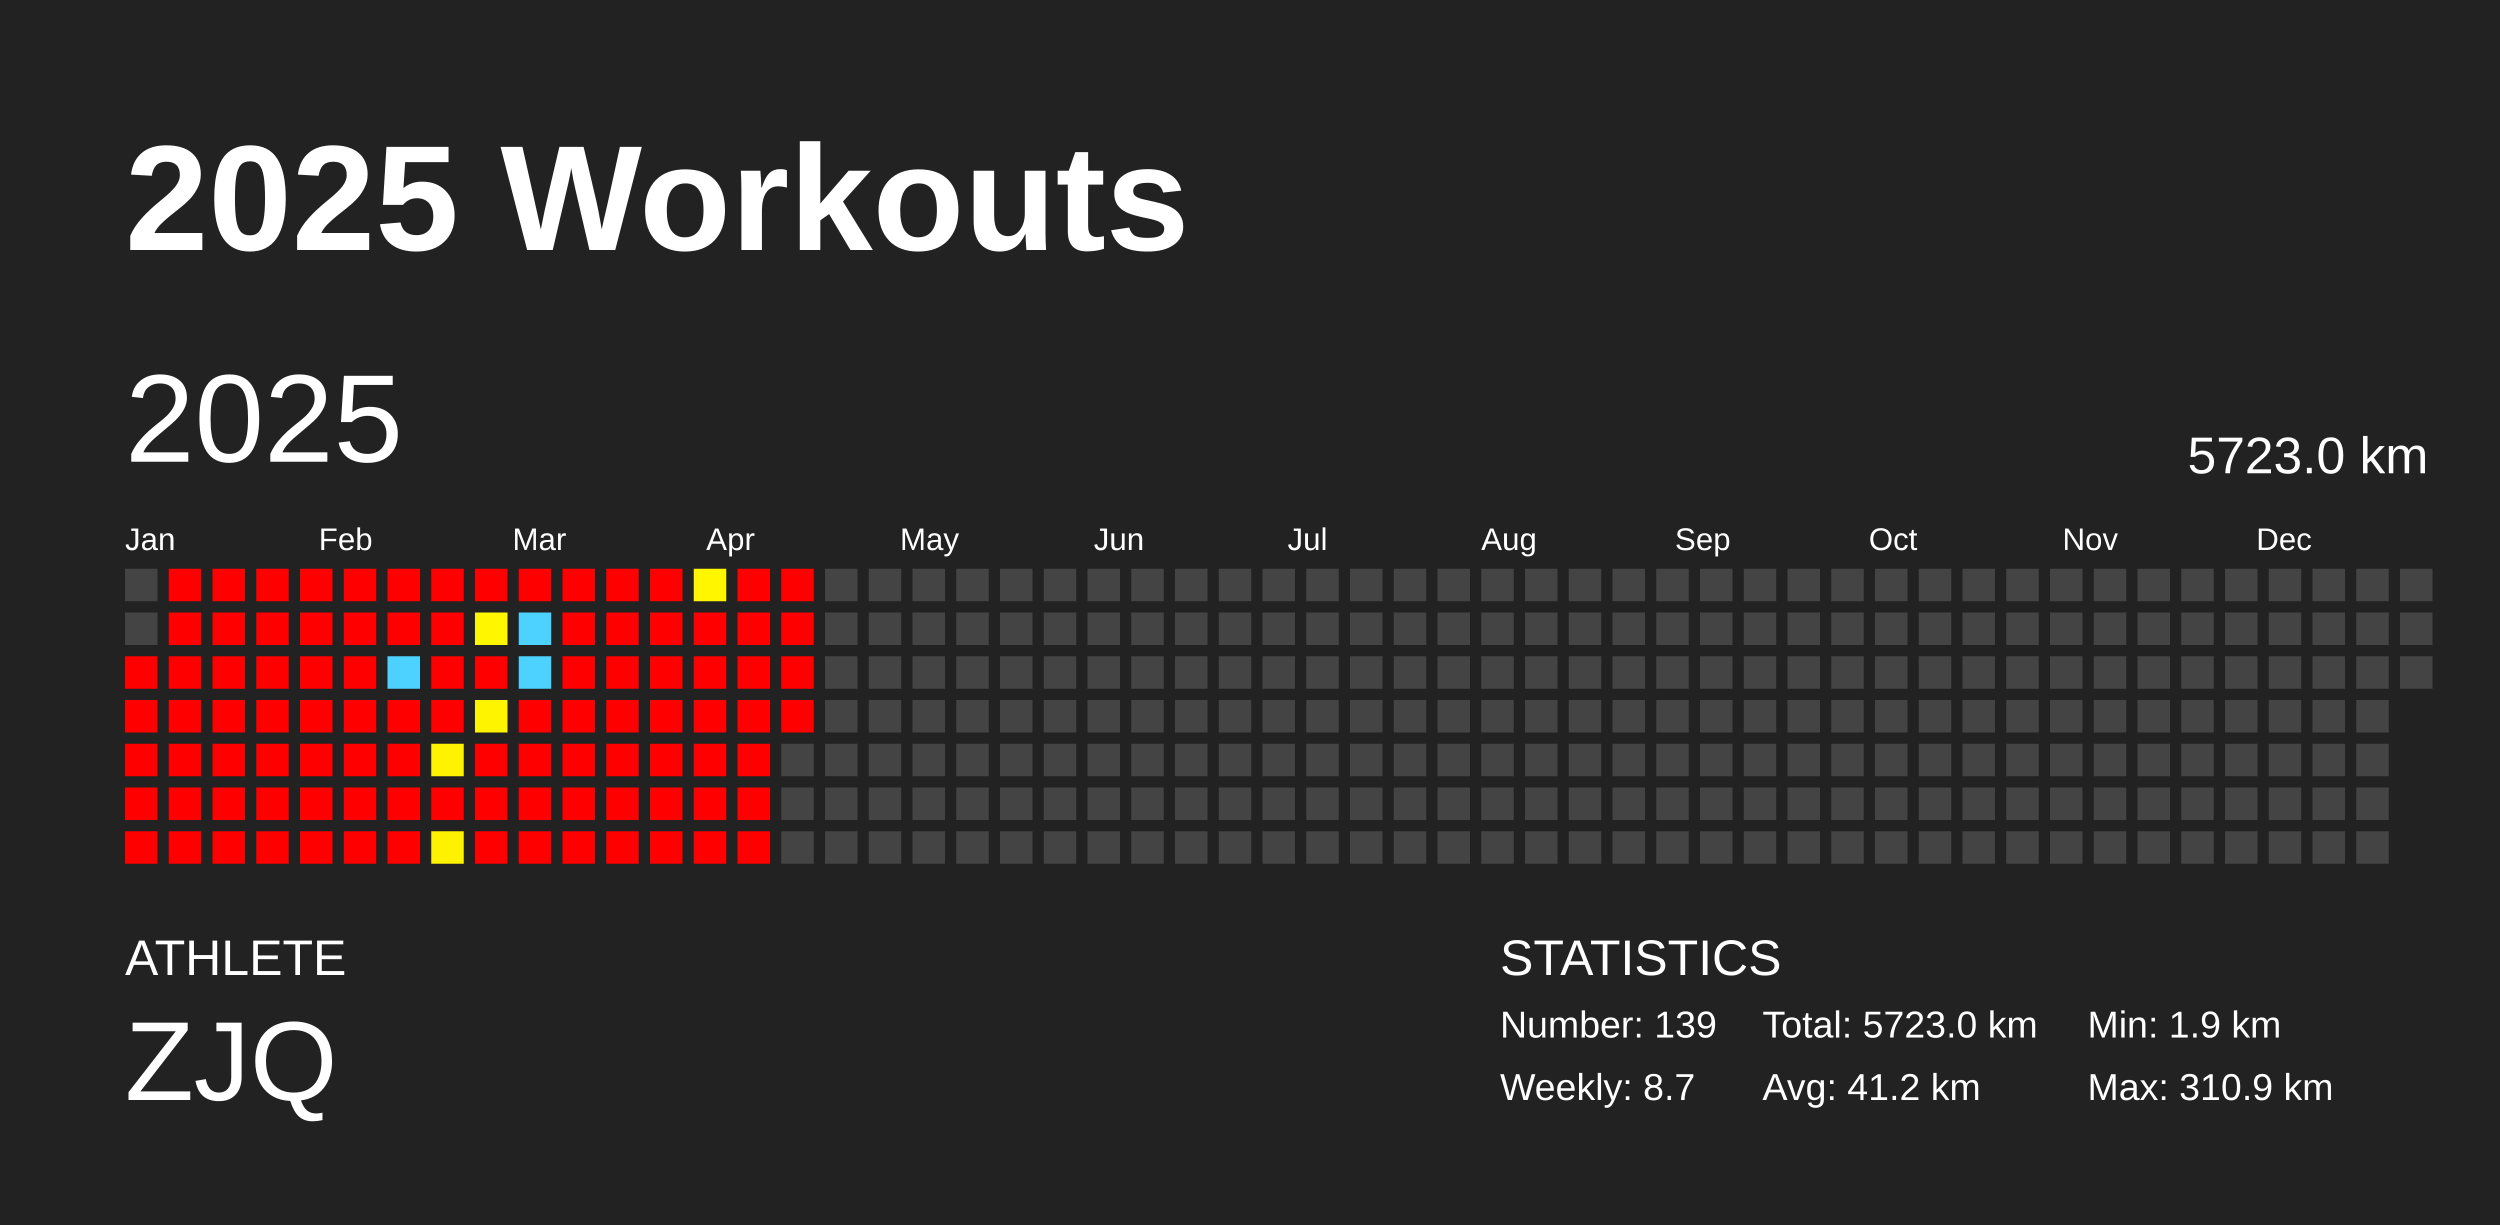
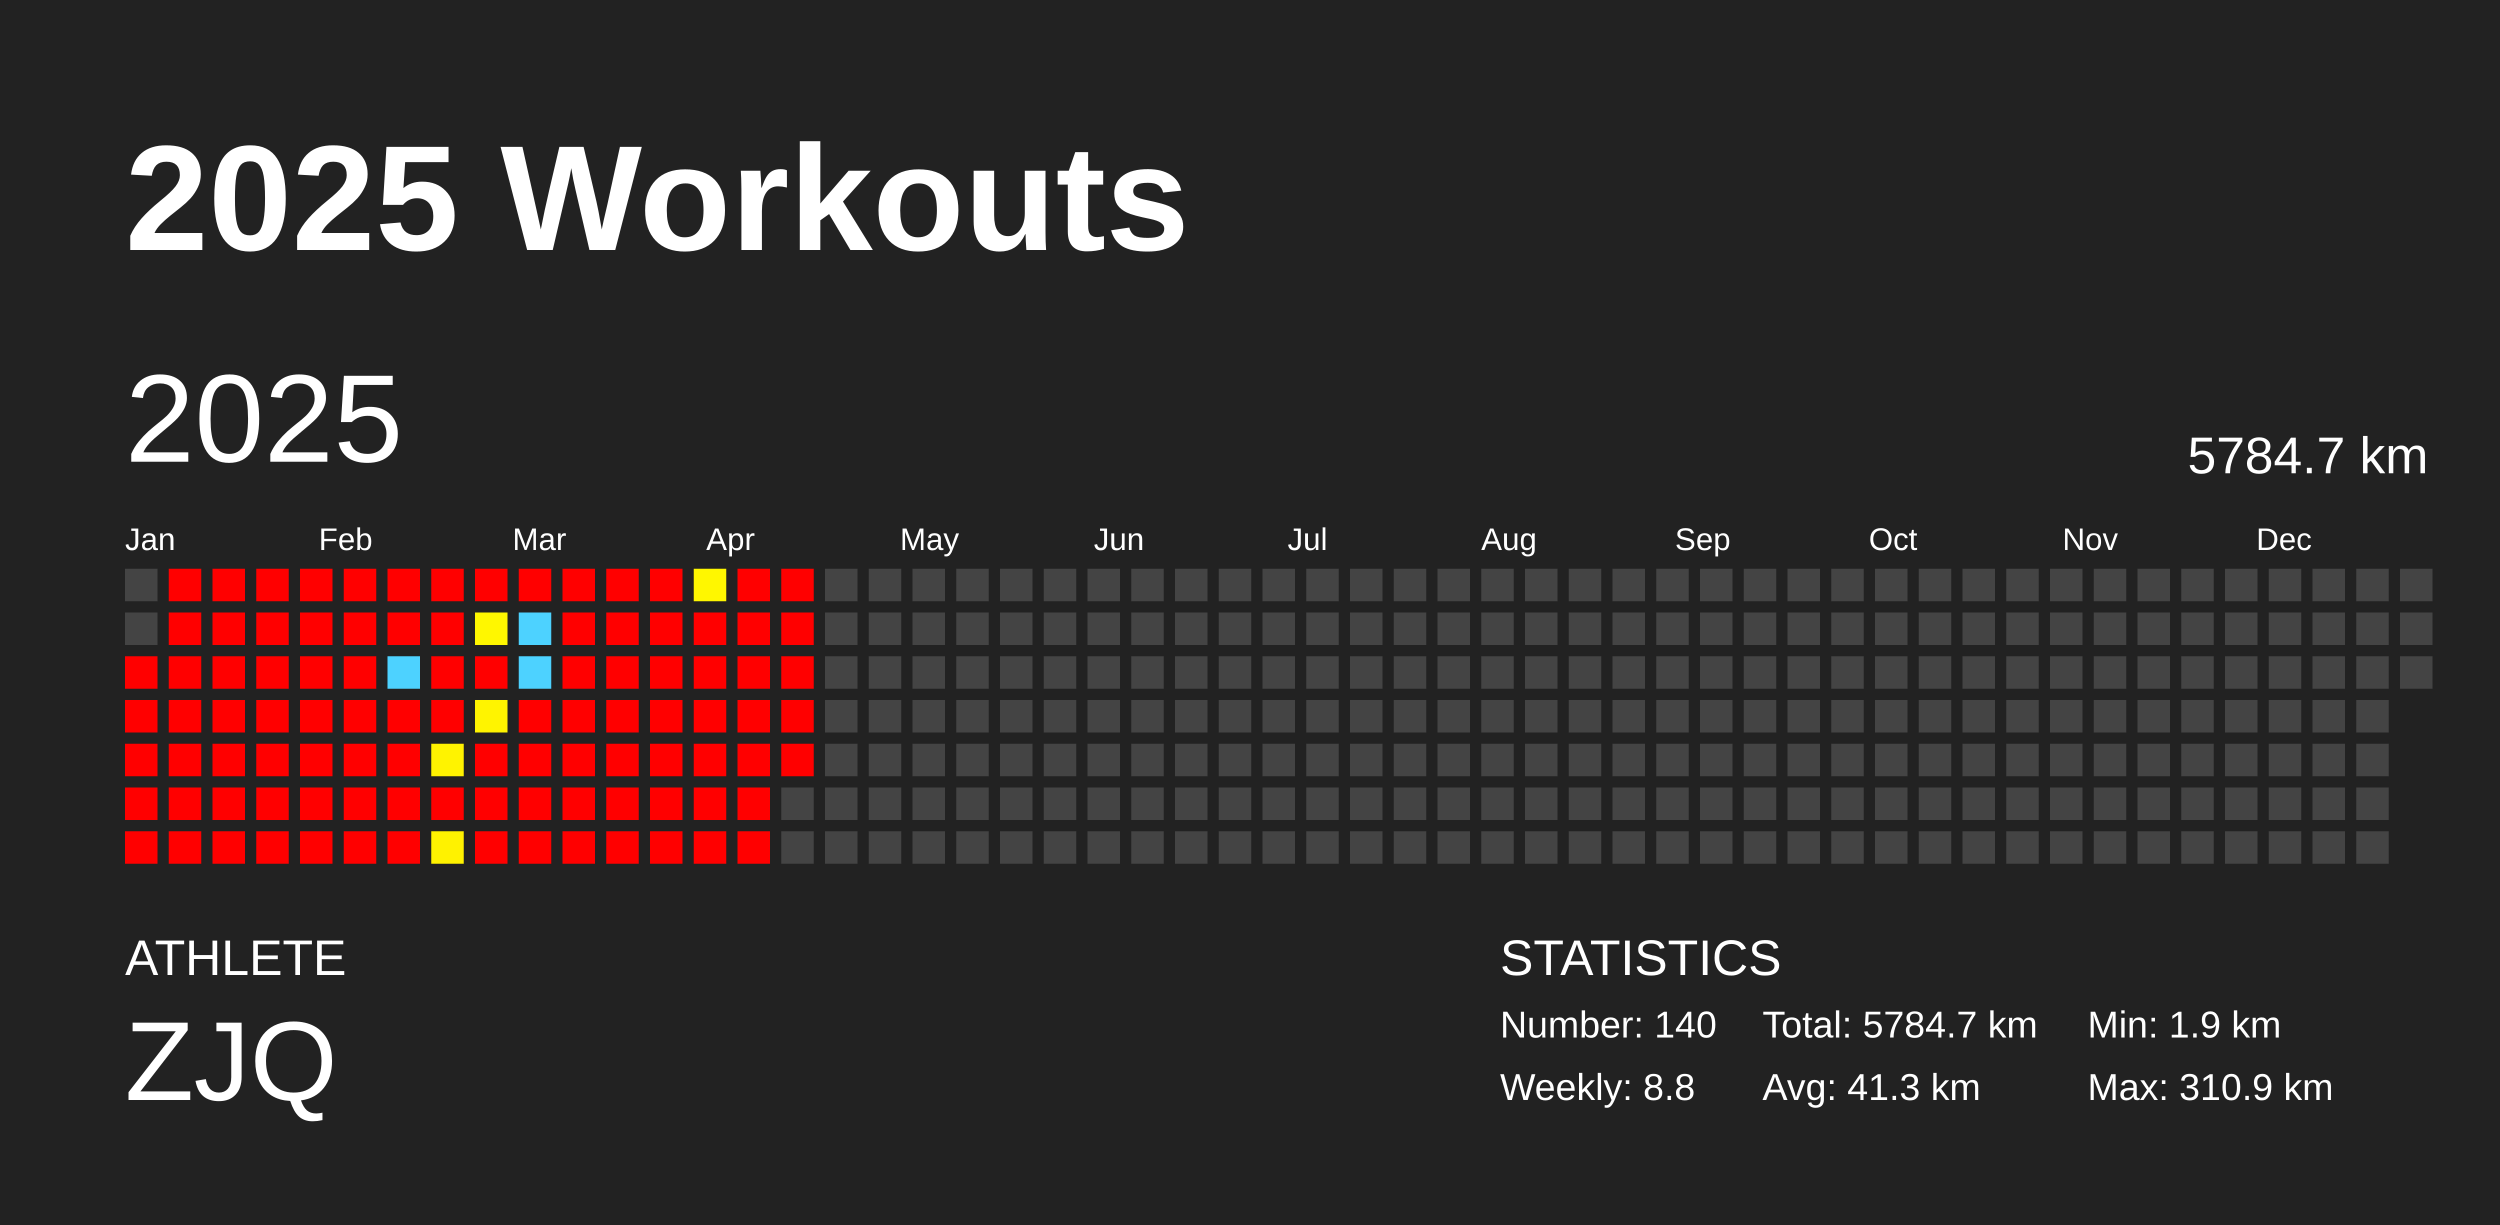
<svg xmlns="http://www.w3.org/2000/svg" baseProfile="full" height="98mm" version="1.1" viewBox="0,0,200,98" width="200mm">
  <defs />
  <rect fill="#222222" height="98" width="200" x="0" y="0" />
  <text fill="#FFFFFF" style="font-size:12px; font-family:Arial; font-weight:bold;" x="10" y="20">2025 Workouts</text>
  <text fill="#FFFFFF" style="font-size:4px; font-family:Arial" x="10" y="78">ATHLETE</text>
  <text fill="#FFFFFF" style="font-size:9px; font-family:Arial" x="10" y="88">ZJQ</text>
  <text fill="#FFFFFF" style="font-size:4px; font-family:Arial" x="120" y="78">STATISTICS</text>
-   <text fill="#FFFFFF" style="font-size:3px; font-family:Arial" x="120" y="83">Number: 139</text>
-   <text fill="#FFFFFF" style="font-size:3px; font-family:Arial" x="120" y="88">Weekly: 8.7</text>
-   <text fill="#FFFFFF" style="font-size:3px; font-family:Arial" x="141" y="83">Total: 5723.0 km</text>
-   <text fill="#FFFFFF" style="font-size:3px; font-family:Arial" x="141" y="88">Avg: 41.2 km</text>
+   <text fill="#FFFFFF" style="font-size:3px; font-family:Arial" x="120" y="83">Number: 140</text>
+   <text fill="#FFFFFF" style="font-size:3px; font-family:Arial" x="120" y="88">Weekly: 8.8</text>
+   <text fill="#FFFFFF" style="font-size:3px; font-family:Arial" x="141" y="83">Total: 5784.7 km</text>
+   <text fill="#FFFFFF" style="font-size:3px; font-family:Arial" x="141" y="88">Avg: 41.3 km</text>
  <text fill="#FFFFFF" style="font-size:3px; font-family:Arial" x="167" y="83">Min: 1.9 km</text>
  <text fill="#FFFFFF" style="font-size:3px; font-family:Arial" x="167" y="88">Max: 310.9 km</text>
  <text dominant-baseline="hanging" fill="#FFFFFF" style="font-size:10.0px; font-family:Arial;" x="10" y="30">2025</text>
-   <text dominant-baseline="hanging" fill="#FFFFFF" style="font-size:4.125px; font-family:Arial;" x="175" y="35">5723.0 km</text>
+   <text dominant-baseline="hanging" fill="#FFFFFF" style="font-size:4.125px; font-family:Arial;" x="175" y="35">5784.7 km</text>
  <text fill="#FFFFFF" style="font-size:2.5px; font-family:Arial" x="10.0" y="44">Jan</text>
  <text fill="#FFFFFF" style="font-size:2.5px; font-family:Arial" x="25.5" y="44">Feb</text>
  <text fill="#FFFFFF" style="font-size:2.5px; font-family:Arial" x="41.0" y="44">Mar</text>
  <text fill="#FFFFFF" style="font-size:2.5px; font-family:Arial" x="56.5" y="44">Apr</text>
  <text fill="#FFFFFF" style="font-size:2.5px; font-family:Arial" x="72.0" y="44">May</text>
  <text fill="#FFFFFF" style="font-size:2.5px; font-family:Arial" x="87.5" y="44">Jun</text>
  <text fill="#FFFFFF" style="font-size:2.5px; font-family:Arial" x="103.0" y="44">Jul</text>
  <text fill="#FFFFFF" style="font-size:2.5px; font-family:Arial" x="118.5" y="44">Aug</text>
  <text fill="#FFFFFF" style="font-size:2.5px; font-family:Arial" x="134.0" y="44">Sep</text>
  <text fill="#FFFFFF" style="font-size:2.5px; font-family:Arial" x="149.5" y="44">Oct</text>
  <text fill="#FFFFFF" style="font-size:2.5px; font-family:Arial" x="165.0" y="44">Nov</text>
  <text fill="#FFFFFF" style="font-size:2.5px; font-family:Arial" x="180.5" y="44">Dec</text>
  <rect fill="#444444" height="2.6" width="2.6" x="10.0" y="45.5" />
  <rect fill="#444444" height="2.6" width="2.6" x="10.0" y="49.0" />
  <rect fill="red" height="2.6" width="2.6" x="10.0" y="52.5" />
  <rect fill="red" height="2.6" width="2.6" x="10.0" y="56.0" />
  <rect fill="red" height="2.6" width="2.6" x="10.0" y="59.5" />
  <rect fill="red" height="2.6" width="2.6" x="10.0" y="63.0" />
  <rect fill="red" height="2.6" width="2.6" x="10.0" y="66.5" />
  <rect fill="red" height="2.6" width="2.6" x="13.5" y="45.5" />
  <rect fill="red" height="2.6" width="2.6" x="13.5" y="49.0" />
  <rect fill="red" height="2.6" width="2.6" x="13.5" y="52.5" />
  <rect fill="red" height="2.6" width="2.6" x="13.5" y="56.0" />
  <rect fill="red" height="2.6" width="2.6" x="13.5" y="59.5" />
  <rect fill="red" height="2.6" width="2.6" x="13.5" y="63.0" />
  <rect fill="red" height="2.6" width="2.6" x="13.5" y="66.5" />
  <rect fill="red" height="2.6" width="2.6" x="17.0" y="45.5" />
  <rect fill="red" height="2.6" width="2.6" x="17.0" y="49.0" />
  <rect fill="red" height="2.6" width="2.6" x="17.0" y="52.5" />
  <rect fill="red" height="2.6" width="2.6" x="17.0" y="56.0" />
  <rect fill="red" height="2.6" width="2.6" x="17.0" y="59.5" />
  <rect fill="red" height="2.6" width="2.6" x="17.0" y="63.0" />
  <rect fill="red" height="2.6" width="2.6" x="17.0" y="66.5" />
  <rect fill="red" height="2.6" width="2.6" x="20.5" y="45.5" />
  <rect fill="red" height="2.6" width="2.6" x="20.5" y="49.0" />
  <rect fill="red" height="2.6" width="2.6" x="20.5" y="52.5" />
  <rect fill="red" height="2.6" width="2.6" x="20.5" y="56.0" />
  <rect fill="red" height="2.6" width="2.6" x="20.5" y="59.5" />
  <rect fill="red" height="2.6" width="2.6" x="20.5" y="63.0" />
  <rect fill="red" height="2.6" width="2.6" x="20.5" y="66.5" />
  <rect fill="red" height="2.6" width="2.6" x="24.0" y="45.5" />
  <rect fill="red" height="2.6" width="2.6" x="24.0" y="49.0" />
  <rect fill="red" height="2.6" width="2.6" x="24.0" y="52.5" />
  <rect fill="red" height="2.6" width="2.6" x="24.0" y="56.0" />
  <rect fill="red" height="2.6" width="2.6" x="24.0" y="59.5" />
  <rect fill="red" height="2.6" width="2.6" x="24.0" y="63.0" />
  <rect fill="red" height="2.6" width="2.6" x="24.0" y="66.5" />
  <rect fill="red" height="2.6" width="2.6" x="27.5" y="45.5" />
  <rect fill="red" height="2.6" width="2.6" x="27.5" y="49.0" />
  <rect fill="red" height="2.6" width="2.6" x="27.5" y="52.5" />
  <rect fill="red" height="2.6" width="2.6" x="27.5" y="56.0" />
  <rect fill="red" height="2.6" width="2.6" x="27.5" y="59.5" />
  <rect fill="red" height="2.6" width="2.6" x="27.5" y="63.0" />
  <rect fill="red" height="2.6" width="2.6" x="27.5" y="66.5" />
  <rect fill="red" height="2.6" width="2.6" x="31.0" y="45.5" />
  <rect fill="red" height="2.6" width="2.6" x="31.0" y="49.0" />
  <rect fill="#4dd2ff" height="2.6" width="2.6" x="31.0" y="52.5" />
  <rect fill="red" height="2.6" width="2.6" x="31.0" y="56.0" />
  <rect fill="red" height="2.6" width="2.6" x="31.0" y="59.5" />
  <rect fill="red" height="2.6" width="2.6" x="31.0" y="63.0" />
  <rect fill="red" height="2.6" width="2.6" x="31.0" y="66.5" />
  <rect fill="red" height="2.6" width="2.6" x="34.5" y="45.5" />
  <rect fill="red" height="2.6" width="2.6" x="34.5" y="49.0" />
  <rect fill="red" height="2.6" width="2.6" x="34.5" y="52.5" />
  <rect fill="red" height="2.6" width="2.6" x="34.5" y="56.0" />
  <rect fill="#fff300" height="2.6" width="2.6" x="34.5" y="59.5" />
  <rect fill="red" height="2.6" width="2.6" x="34.5" y="63.0" />
  <rect fill="#fff200" height="2.6" width="2.6" x="34.5" y="66.5" />
  <rect fill="red" height="2.6" width="2.6" x="38.0" y="45.5" />
  <rect fill="#fff700" height="2.6" width="2.6" x="38.0" y="49.0" />
  <rect fill="red" height="2.6" width="2.6" x="38.0" y="52.5" />
  <rect fill="#fff400" height="2.6" width="2.6" x="38.0" y="56.0" />
  <rect fill="red" height="2.6" width="2.6" x="38.0" y="59.5" />
  <rect fill="red" height="2.6" width="2.6" x="38.0" y="63.0" />
  <rect fill="red" height="2.6" width="2.6" x="38.0" y="66.5" />
  <rect fill="red" height="2.6" width="2.6" x="41.5" y="45.5" />
  <rect fill="#4dd2ff" height="2.6" width="2.6" x="41.5" y="49.0" />
  <rect fill="#4dd2ff" height="2.6" width="2.6" x="41.5" y="52.5" />
  <rect fill="red" height="2.6" width="2.6" x="41.5" y="56.0" />
  <rect fill="red" height="2.6" width="2.6" x="41.5" y="59.5" />
  <rect fill="red" height="2.6" width="2.6" x="41.5" y="63.0" />
  <rect fill="red" height="2.6" width="2.6" x="41.5" y="66.5" />
  <rect fill="red" height="2.6" width="2.6" x="45.0" y="45.5" />
  <rect fill="red" height="2.6" width="2.6" x="45.0" y="49.0" />
  <rect fill="red" height="2.6" width="2.6" x="45.0" y="52.5" />
  <rect fill="red" height="2.6" width="2.6" x="45.0" y="56.0" />
  <rect fill="red" height="2.6" width="2.6" x="45.0" y="59.5" />
  <rect fill="red" height="2.6" width="2.6" x="45.0" y="63.0" />
  <rect fill="red" height="2.6" width="2.6" x="45.0" y="66.5" />
  <rect fill="red" height="2.6" width="2.6" x="48.5" y="45.5" />
  <rect fill="red" height="2.6" width="2.6" x="48.5" y="49.0" />
  <rect fill="red" height="2.6" width="2.6" x="48.5" y="52.5" />
  <rect fill="red" height="2.6" width="2.6" x="48.5" y="56.0" />
  <rect fill="red" height="2.6" width="2.6" x="48.5" y="59.5" />
  <rect fill="red" height="2.6" width="2.6" x="48.5" y="63.0" />
  <rect fill="red" height="2.6" width="2.6" x="48.5" y="66.5" />
  <rect fill="red" height="2.6" width="2.6" x="52.0" y="45.5" />
  <rect fill="red" height="2.6" width="2.6" x="52.0" y="49.0" />
  <rect fill="red" height="2.6" width="2.6" x="52.0" y="52.5" />
  <rect fill="red" height="2.6" width="2.6" x="52.0" y="56.0" />
  <rect fill="red" height="2.6" width="2.6" x="52.0" y="59.5" />
  <rect fill="red" height="2.6" width="2.6" x="52.0" y="63.0" />
  <rect fill="red" height="2.6" width="2.6" x="52.0" y="66.5" />
  <rect fill="#fff700" height="2.6" width="2.6" x="55.5" y="45.5" />
  <rect fill="red" height="2.6" width="2.6" x="55.5" y="49.0" />
  <rect fill="red" height="2.6" width="2.6" x="55.5" y="52.5" />
  <rect fill="red" height="2.6" width="2.6" x="55.5" y="56.0" />
  <rect fill="red" height="2.6" width="2.6" x="55.5" y="59.5" />
  <rect fill="red" height="2.6" width="2.6" x="55.5" y="63.0" />
  <rect fill="red" height="2.6" width="2.6" x="55.5" y="66.5" />
  <rect fill="red" height="2.6" width="2.6" x="59.0" y="45.5" />
  <rect fill="red" height="2.6" width="2.6" x="59.0" y="49.0" />
  <rect fill="red" height="2.6" width="2.6" x="59.0" y="52.5" />
  <rect fill="red" height="2.6" width="2.6" x="59.0" y="56.0" />
  <rect fill="red" height="2.6" width="2.6" x="59.0" y="59.5" />
  <rect fill="red" height="2.6" width="2.6" x="59.0" y="63.0" />
  <rect fill="red" height="2.6" width="2.6" x="59.0" y="66.5" />
  <rect fill="red" height="2.6" width="2.6" x="62.5" y="45.5" />
  <rect fill="red" height="2.6" width="2.6" x="62.5" y="49.0" />
  <rect fill="red" height="2.6" width="2.6" x="62.5" y="52.5" />
  <rect fill="red" height="2.6" width="2.6" x="62.5" y="56.0" />
-   <rect fill="#444444" height="2.6" width="2.6" x="62.5" y="59.5" />
+   <rect fill="red" height="2.6" width="2.6" x="62.5" y="59.5" />
  <rect fill="#444444" height="2.6" width="2.6" x="62.5" y="63.0" />
  <rect fill="#444444" height="2.6" width="2.6" x="62.5" y="66.5" />
  <rect fill="#444444" height="2.6" width="2.6" x="66.0" y="45.5" />
  <rect fill="#444444" height="2.6" width="2.6" x="66.0" y="49.0" />
  <rect fill="#444444" height="2.6" width="2.6" x="66.0" y="52.5" />
  <rect fill="#444444" height="2.6" width="2.6" x="66.0" y="56.0" />
  <rect fill="#444444" height="2.6" width="2.6" x="66.0" y="59.5" />
  <rect fill="#444444" height="2.6" width="2.6" x="66.0" y="63.0" />
  <rect fill="#444444" height="2.6" width="2.6" x="66.0" y="66.5" />
  <rect fill="#444444" height="2.6" width="2.6" x="69.5" y="45.5" />
  <rect fill="#444444" height="2.6" width="2.6" x="69.5" y="49.0" />
  <rect fill="#444444" height="2.6" width="2.6" x="69.5" y="52.5" />
  <rect fill="#444444" height="2.6" width="2.6" x="69.5" y="56.0" />
  <rect fill="#444444" height="2.6" width="2.6" x="69.5" y="59.5" />
  <rect fill="#444444" height="2.6" width="2.6" x="69.5" y="63.0" />
  <rect fill="#444444" height="2.6" width="2.6" x="69.5" y="66.5" />
  <rect fill="#444444" height="2.6" width="2.6" x="73.0" y="45.5" />
  <rect fill="#444444" height="2.6" width="2.6" x="73.0" y="49.0" />
  <rect fill="#444444" height="2.6" width="2.6" x="73.0" y="52.5" />
  <rect fill="#444444" height="2.6" width="2.6" x="73.0" y="56.0" />
  <rect fill="#444444" height="2.6" width="2.6" x="73.0" y="59.5" />
  <rect fill="#444444" height="2.6" width="2.6" x="73.0" y="63.0" />
  <rect fill="#444444" height="2.6" width="2.6" x="73.0" y="66.5" />
  <rect fill="#444444" height="2.6" width="2.6" x="76.5" y="45.5" />
  <rect fill="#444444" height="2.6" width="2.6" x="76.5" y="49.0" />
  <rect fill="#444444" height="2.6" width="2.6" x="76.5" y="52.5" />
  <rect fill="#444444" height="2.6" width="2.6" x="76.5" y="56.0" />
  <rect fill="#444444" height="2.6" width="2.6" x="76.5" y="59.5" />
  <rect fill="#444444" height="2.6" width="2.6" x="76.5" y="63.0" />
  <rect fill="#444444" height="2.6" width="2.6" x="76.5" y="66.5" />
  <rect fill="#444444" height="2.6" width="2.6" x="80.0" y="45.5" />
  <rect fill="#444444" height="2.6" width="2.6" x="80.0" y="49.0" />
  <rect fill="#444444" height="2.6" width="2.6" x="80.0" y="52.5" />
  <rect fill="#444444" height="2.6" width="2.6" x="80.0" y="56.0" />
  <rect fill="#444444" height="2.6" width="2.6" x="80.0" y="59.5" />
  <rect fill="#444444" height="2.6" width="2.6" x="80.0" y="63.0" />
  <rect fill="#444444" height="2.6" width="2.6" x="80.0" y="66.5" />
  <rect fill="#444444" height="2.6" width="2.6" x="83.5" y="45.5" />
  <rect fill="#444444" height="2.6" width="2.6" x="83.5" y="49.0" />
  <rect fill="#444444" height="2.6" width="2.6" x="83.5" y="52.5" />
  <rect fill="#444444" height="2.6" width="2.6" x="83.5" y="56.0" />
  <rect fill="#444444" height="2.6" width="2.6" x="83.5" y="59.5" />
  <rect fill="#444444" height="2.6" width="2.6" x="83.5" y="63.0" />
  <rect fill="#444444" height="2.6" width="2.6" x="83.5" y="66.5" />
  <rect fill="#444444" height="2.6" width="2.6" x="87.0" y="45.5" />
  <rect fill="#444444" height="2.6" width="2.6" x="87.0" y="49.0" />
  <rect fill="#444444" height="2.6" width="2.6" x="87.0" y="52.5" />
  <rect fill="#444444" height="2.6" width="2.6" x="87.0" y="56.0" />
  <rect fill="#444444" height="2.6" width="2.6" x="87.0" y="59.5" />
  <rect fill="#444444" height="2.6" width="2.6" x="87.0" y="63.0" />
  <rect fill="#444444" height="2.6" width="2.6" x="87.0" y="66.5" />
  <rect fill="#444444" height="2.6" width="2.6" x="90.5" y="45.5" />
  <rect fill="#444444" height="2.6" width="2.6" x="90.5" y="49.0" />
  <rect fill="#444444" height="2.6" width="2.6" x="90.5" y="52.5" />
  <rect fill="#444444" height="2.6" width="2.6" x="90.5" y="56.0" />
  <rect fill="#444444" height="2.6" width="2.6" x="90.5" y="59.5" />
  <rect fill="#444444" height="2.6" width="2.6" x="90.5" y="63.0" />
  <rect fill="#444444" height="2.6" width="2.6" x="90.5" y="66.5" />
  <rect fill="#444444" height="2.6" width="2.6" x="94.0" y="45.5" />
  <rect fill="#444444" height="2.6" width="2.6" x="94.0" y="49.0" />
  <rect fill="#444444" height="2.6" width="2.6" x="94.0" y="52.5" />
  <rect fill="#444444" height="2.6" width="2.6" x="94.0" y="56.0" />
  <rect fill="#444444" height="2.6" width="2.6" x="94.0" y="59.5" />
  <rect fill="#444444" height="2.6" width="2.6" x="94.0" y="63.0" />
  <rect fill="#444444" height="2.6" width="2.6" x="94.0" y="66.5" />
  <rect fill="#444444" height="2.6" width="2.6" x="97.5" y="45.5" />
  <rect fill="#444444" height="2.6" width="2.6" x="97.5" y="49.0" />
  <rect fill="#444444" height="2.6" width="2.6" x="97.5" y="52.5" />
  <rect fill="#444444" height="2.6" width="2.6" x="97.5" y="56.0" />
  <rect fill="#444444" height="2.6" width="2.6" x="97.5" y="59.5" />
  <rect fill="#444444" height="2.6" width="2.6" x="97.5" y="63.0" />
  <rect fill="#444444" height="2.6" width="2.6" x="97.5" y="66.5" />
  <rect fill="#444444" height="2.6" width="2.6" x="101.0" y="45.5" />
  <rect fill="#444444" height="2.6" width="2.6" x="101.0" y="49.0" />
  <rect fill="#444444" height="2.6" width="2.6" x="101.0" y="52.5" />
  <rect fill="#444444" height="2.6" width="2.6" x="101.0" y="56.0" />
  <rect fill="#444444" height="2.6" width="2.6" x="101.0" y="59.5" />
  <rect fill="#444444" height="2.6" width="2.6" x="101.0" y="63.0" />
  <rect fill="#444444" height="2.6" width="2.6" x="101.0" y="66.5" />
  <rect fill="#444444" height="2.6" width="2.6" x="104.5" y="45.5" />
  <rect fill="#444444" height="2.6" width="2.6" x="104.5" y="49.0" />
  <rect fill="#444444" height="2.6" width="2.6" x="104.5" y="52.5" />
  <rect fill="#444444" height="2.6" width="2.6" x="104.5" y="56.0" />
  <rect fill="#444444" height="2.6" width="2.6" x="104.5" y="59.5" />
  <rect fill="#444444" height="2.6" width="2.6" x="104.5" y="63.0" />
  <rect fill="#444444" height="2.6" width="2.6" x="104.5" y="66.5" />
  <rect fill="#444444" height="2.6" width="2.6" x="108.0" y="45.5" />
  <rect fill="#444444" height="2.6" width="2.6" x="108.0" y="49.0" />
  <rect fill="#444444" height="2.6" width="2.6" x="108.0" y="52.5" />
  <rect fill="#444444" height="2.6" width="2.6" x="108.0" y="56.0" />
  <rect fill="#444444" height="2.6" width="2.6" x="108.0" y="59.5" />
  <rect fill="#444444" height="2.6" width="2.6" x="108.0" y="63.0" />
  <rect fill="#444444" height="2.6" width="2.6" x="108.0" y="66.5" />
  <rect fill="#444444" height="2.6" width="2.6" x="111.5" y="45.5" />
  <rect fill="#444444" height="2.6" width="2.6" x="111.5" y="49.0" />
  <rect fill="#444444" height="2.6" width="2.6" x="111.5" y="52.5" />
  <rect fill="#444444" height="2.6" width="2.6" x="111.5" y="56.0" />
  <rect fill="#444444" height="2.6" width="2.6" x="111.5" y="59.5" />
  <rect fill="#444444" height="2.6" width="2.6" x="111.5" y="63.0" />
  <rect fill="#444444" height="2.6" width="2.6" x="111.5" y="66.5" />
  <rect fill="#444444" height="2.6" width="2.6" x="115.0" y="45.5" />
  <rect fill="#444444" height="2.6" width="2.6" x="115.0" y="49.0" />
  <rect fill="#444444" height="2.6" width="2.6" x="115.0" y="52.5" />
  <rect fill="#444444" height="2.6" width="2.6" x="115.0" y="56.0" />
  <rect fill="#444444" height="2.6" width="2.6" x="115.0" y="59.5" />
  <rect fill="#444444" height="2.6" width="2.6" x="115.0" y="63.0" />
  <rect fill="#444444" height="2.6" width="2.6" x="115.0" y="66.5" />
  <rect fill="#444444" height="2.6" width="2.6" x="118.5" y="45.5" />
  <rect fill="#444444" height="2.6" width="2.6" x="118.5" y="49.0" />
  <rect fill="#444444" height="2.6" width="2.6" x="118.5" y="52.5" />
  <rect fill="#444444" height="2.6" width="2.6" x="118.5" y="56.0" />
  <rect fill="#444444" height="2.6" width="2.6" x="118.5" y="59.5" />
  <rect fill="#444444" height="2.6" width="2.6" x="118.5" y="63.0" />
  <rect fill="#444444" height="2.6" width="2.6" x="118.5" y="66.5" />
  <rect fill="#444444" height="2.6" width="2.6" x="122.0" y="45.5" />
  <rect fill="#444444" height="2.6" width="2.6" x="122.0" y="49.0" />
  <rect fill="#444444" height="2.6" width="2.6" x="122.0" y="52.5" />
  <rect fill="#444444" height="2.6" width="2.6" x="122.0" y="56.0" />
  <rect fill="#444444" height="2.6" width="2.6" x="122.0" y="59.5" />
  <rect fill="#444444" height="2.6" width="2.6" x="122.0" y="63.0" />
  <rect fill="#444444" height="2.6" width="2.6" x="122.0" y="66.5" />
  <rect fill="#444444" height="2.6" width="2.6" x="125.5" y="45.5" />
  <rect fill="#444444" height="2.6" width="2.6" x="125.5" y="49.0" />
  <rect fill="#444444" height="2.6" width="2.6" x="125.5" y="52.5" />
  <rect fill="#444444" height="2.6" width="2.6" x="125.5" y="56.0" />
  <rect fill="#444444" height="2.6" width="2.6" x="125.5" y="59.5" />
  <rect fill="#444444" height="2.6" width="2.6" x="125.5" y="63.0" />
  <rect fill="#444444" height="2.6" width="2.6" x="125.5" y="66.5" />
  <rect fill="#444444" height="2.6" width="2.6" x="129.0" y="45.5" />
  <rect fill="#444444" height="2.6" width="2.6" x="129.0" y="49.0" />
  <rect fill="#444444" height="2.6" width="2.6" x="129.0" y="52.5" />
  <rect fill="#444444" height="2.6" width="2.6" x="129.0" y="56.0" />
  <rect fill="#444444" height="2.6" width="2.6" x="129.0" y="59.5" />
  <rect fill="#444444" height="2.6" width="2.6" x="129.0" y="63.0" />
  <rect fill="#444444" height="2.6" width="2.6" x="129.0" y="66.5" />
  <rect fill="#444444" height="2.6" width="2.6" x="132.5" y="45.5" />
  <rect fill="#444444" height="2.6" width="2.6" x="132.5" y="49.0" />
  <rect fill="#444444" height="2.6" width="2.6" x="132.5" y="52.5" />
  <rect fill="#444444" height="2.6" width="2.6" x="132.5" y="56.0" />
  <rect fill="#444444" height="2.6" width="2.6" x="132.5" y="59.5" />
  <rect fill="#444444" height="2.6" width="2.6" x="132.5" y="63.0" />
  <rect fill="#444444" height="2.6" width="2.6" x="132.5" y="66.5" />
  <rect fill="#444444" height="2.6" width="2.6" x="136.0" y="45.5" />
  <rect fill="#444444" height="2.6" width="2.6" x="136.0" y="49.0" />
  <rect fill="#444444" height="2.6" width="2.6" x="136.0" y="52.5" />
  <rect fill="#444444" height="2.6" width="2.6" x="136.0" y="56.0" />
  <rect fill="#444444" height="2.6" width="2.6" x="136.0" y="59.5" />
  <rect fill="#444444" height="2.6" width="2.6" x="136.0" y="63.0" />
  <rect fill="#444444" height="2.6" width="2.6" x="136.0" y="66.5" />
  <rect fill="#444444" height="2.6" width="2.6" x="139.5" y="45.5" />
  <rect fill="#444444" height="2.6" width="2.6" x="139.5" y="49.0" />
  <rect fill="#444444" height="2.6" width="2.6" x="139.5" y="52.5" />
  <rect fill="#444444" height="2.6" width="2.6" x="139.5" y="56.0" />
  <rect fill="#444444" height="2.6" width="2.6" x="139.5" y="59.5" />
  <rect fill="#444444" height="2.6" width="2.6" x="139.5" y="63.0" />
  <rect fill="#444444" height="2.6" width="2.6" x="139.5" y="66.5" />
  <rect fill="#444444" height="2.6" width="2.6" x="143.0" y="45.5" />
  <rect fill="#444444" height="2.6" width="2.6" x="143.0" y="49.0" />
  <rect fill="#444444" height="2.6" width="2.6" x="143.0" y="52.5" />
  <rect fill="#444444" height="2.6" width="2.6" x="143.0" y="56.0" />
  <rect fill="#444444" height="2.6" width="2.6" x="143.0" y="59.5" />
  <rect fill="#444444" height="2.6" width="2.6" x="143.0" y="63.0" />
  <rect fill="#444444" height="2.6" width="2.6" x="143.0" y="66.5" />
  <rect fill="#444444" height="2.6" width="2.6" x="146.5" y="45.5" />
  <rect fill="#444444" height="2.6" width="2.6" x="146.5" y="49.0" />
  <rect fill="#444444" height="2.6" width="2.6" x="146.5" y="52.5" />
  <rect fill="#444444" height="2.6" width="2.6" x="146.5" y="56.0" />
  <rect fill="#444444" height="2.6" width="2.6" x="146.5" y="59.5" />
  <rect fill="#444444" height="2.6" width="2.6" x="146.5" y="63.0" />
  <rect fill="#444444" height="2.6" width="2.6" x="146.5" y="66.5" />
  <rect fill="#444444" height="2.6" width="2.6" x="150.0" y="45.5" />
  <rect fill="#444444" height="2.6" width="2.6" x="150.0" y="49.0" />
  <rect fill="#444444" height="2.6" width="2.6" x="150.0" y="52.5" />
  <rect fill="#444444" height="2.6" width="2.6" x="150.0" y="56.0" />
  <rect fill="#444444" height="2.6" width="2.6" x="150.0" y="59.5" />
  <rect fill="#444444" height="2.6" width="2.6" x="150.0" y="63.0" />
  <rect fill="#444444" height="2.6" width="2.6" x="150.0" y="66.5" />
  <rect fill="#444444" height="2.6" width="2.6" x="153.5" y="45.5" />
  <rect fill="#444444" height="2.6" width="2.6" x="153.5" y="49.0" />
  <rect fill="#444444" height="2.6" width="2.6" x="153.5" y="52.5" />
  <rect fill="#444444" height="2.6" width="2.6" x="153.5" y="56.0" />
  <rect fill="#444444" height="2.6" width="2.6" x="153.5" y="59.5" />
  <rect fill="#444444" height="2.6" width="2.6" x="153.5" y="63.0" />
  <rect fill="#444444" height="2.6" width="2.6" x="153.5" y="66.5" />
  <rect fill="#444444" height="2.6" width="2.6" x="157.0" y="45.5" />
  <rect fill="#444444" height="2.6" width="2.6" x="157.0" y="49.0" />
  <rect fill="#444444" height="2.6" width="2.6" x="157.0" y="52.5" />
  <rect fill="#444444" height="2.6" width="2.6" x="157.0" y="56.0" />
  <rect fill="#444444" height="2.6" width="2.6" x="157.0" y="59.5" />
  <rect fill="#444444" height="2.6" width="2.6" x="157.0" y="63.0" />
  <rect fill="#444444" height="2.6" width="2.6" x="157.0" y="66.5" />
  <rect fill="#444444" height="2.6" width="2.6" x="160.5" y="45.5" />
  <rect fill="#444444" height="2.6" width="2.6" x="160.5" y="49.0" />
  <rect fill="#444444" height="2.6" width="2.6" x="160.5" y="52.5" />
  <rect fill="#444444" height="2.6" width="2.6" x="160.5" y="56.0" />
  <rect fill="#444444" height="2.6" width="2.6" x="160.5" y="59.5" />
  <rect fill="#444444" height="2.6" width="2.6" x="160.5" y="63.0" />
  <rect fill="#444444" height="2.6" width="2.6" x="160.5" y="66.5" />
  <rect fill="#444444" height="2.6" width="2.6" x="164.0" y="45.5" />
  <rect fill="#444444" height="2.6" width="2.6" x="164.0" y="49.0" />
  <rect fill="#444444" height="2.6" width="2.6" x="164.0" y="52.5" />
  <rect fill="#444444" height="2.6" width="2.6" x="164.0" y="56.0" />
  <rect fill="#444444" height="2.6" width="2.6" x="164.0" y="59.5" />
  <rect fill="#444444" height="2.6" width="2.6" x="164.0" y="63.0" />
  <rect fill="#444444" height="2.6" width="2.6" x="164.0" y="66.5" />
  <rect fill="#444444" height="2.6" width="2.6" x="167.5" y="45.5" />
  <rect fill="#444444" height="2.6" width="2.6" x="167.5" y="49.0" />
  <rect fill="#444444" height="2.6" width="2.6" x="167.5" y="52.5" />
  <rect fill="#444444" height="2.6" width="2.6" x="167.5" y="56.0" />
  <rect fill="#444444" height="2.6" width="2.6" x="167.5" y="59.5" />
  <rect fill="#444444" height="2.6" width="2.6" x="167.5" y="63.0" />
  <rect fill="#444444" height="2.6" width="2.6" x="167.5" y="66.5" />
  <rect fill="#444444" height="2.6" width="2.6" x="171.0" y="45.5" />
  <rect fill="#444444" height="2.6" width="2.6" x="171.0" y="49.0" />
  <rect fill="#444444" height="2.6" width="2.6" x="171.0" y="52.5" />
  <rect fill="#444444" height="2.6" width="2.6" x="171.0" y="56.0" />
  <rect fill="#444444" height="2.6" width="2.6" x="171.0" y="59.5" />
  <rect fill="#444444" height="2.6" width="2.6" x="171.0" y="63.0" />
  <rect fill="#444444" height="2.6" width="2.6" x="171.0" y="66.5" />
  <rect fill="#444444" height="2.6" width="2.6" x="174.5" y="45.5" />
  <rect fill="#444444" height="2.6" width="2.6" x="174.5" y="49.0" />
  <rect fill="#444444" height="2.6" width="2.6" x="174.5" y="52.5" />
  <rect fill="#444444" height="2.6" width="2.6" x="174.5" y="56.0" />
  <rect fill="#444444" height="2.6" width="2.6" x="174.5" y="59.5" />
  <rect fill="#444444" height="2.6" width="2.6" x="174.5" y="63.0" />
  <rect fill="#444444" height="2.6" width="2.6" x="174.5" y="66.5" />
  <rect fill="#444444" height="2.6" width="2.6" x="178.0" y="45.5" />
  <rect fill="#444444" height="2.6" width="2.6" x="178.0" y="49.0" />
  <rect fill="#444444" height="2.6" width="2.6" x="178.0" y="52.5" />
  <rect fill="#444444" height="2.6" width="2.6" x="178.0" y="56.0" />
  <rect fill="#444444" height="2.6" width="2.6" x="178.0" y="59.5" />
  <rect fill="#444444" height="2.6" width="2.6" x="178.0" y="63.0" />
  <rect fill="#444444" height="2.6" width="2.6" x="178.0" y="66.5" />
  <rect fill="#444444" height="2.6" width="2.6" x="181.5" y="45.5" />
  <rect fill="#444444" height="2.6" width="2.6" x="181.5" y="49.0" />
  <rect fill="#444444" height="2.6" width="2.6" x="181.5" y="52.5" />
  <rect fill="#444444" height="2.6" width="2.6" x="181.5" y="56.0" />
  <rect fill="#444444" height="2.6" width="2.6" x="181.5" y="59.5" />
  <rect fill="#444444" height="2.6" width="2.6" x="181.5" y="63.0" />
  <rect fill="#444444" height="2.6" width="2.6" x="181.5" y="66.5" />
  <rect fill="#444444" height="2.6" width="2.6" x="185.0" y="45.5" />
  <rect fill="#444444" height="2.6" width="2.6" x="185.0" y="49.0" />
  <rect fill="#444444" height="2.6" width="2.6" x="185.0" y="52.5" />
  <rect fill="#444444" height="2.6" width="2.6" x="185.0" y="56.0" />
  <rect fill="#444444" height="2.6" width="2.6" x="185.0" y="59.5" />
  <rect fill="#444444" height="2.6" width="2.6" x="185.0" y="63.0" />
  <rect fill="#444444" height="2.6" width="2.6" x="185.0" y="66.5" />
  <rect fill="#444444" height="2.6" width="2.6" x="188.5" y="45.5" />
  <rect fill="#444444" height="2.6" width="2.6" x="188.5" y="49.0" />
  <rect fill="#444444" height="2.6" width="2.6" x="188.5" y="52.5" />
  <rect fill="#444444" height="2.6" width="2.6" x="188.5" y="56.0" />
  <rect fill="#444444" height="2.6" width="2.6" x="188.5" y="59.5" />
  <rect fill="#444444" height="2.6" width="2.6" x="188.5" y="63.0" />
  <rect fill="#444444" height="2.6" width="2.6" x="188.5" y="66.5" />
  <rect fill="#444444" height="2.6" width="2.6" x="192.0" y="45.5" />
  <rect fill="#444444" height="2.6" width="2.6" x="192.0" y="49.0" />
  <rect fill="#444444" height="2.6" width="2.6" x="192.0" y="52.5" />
</svg>
